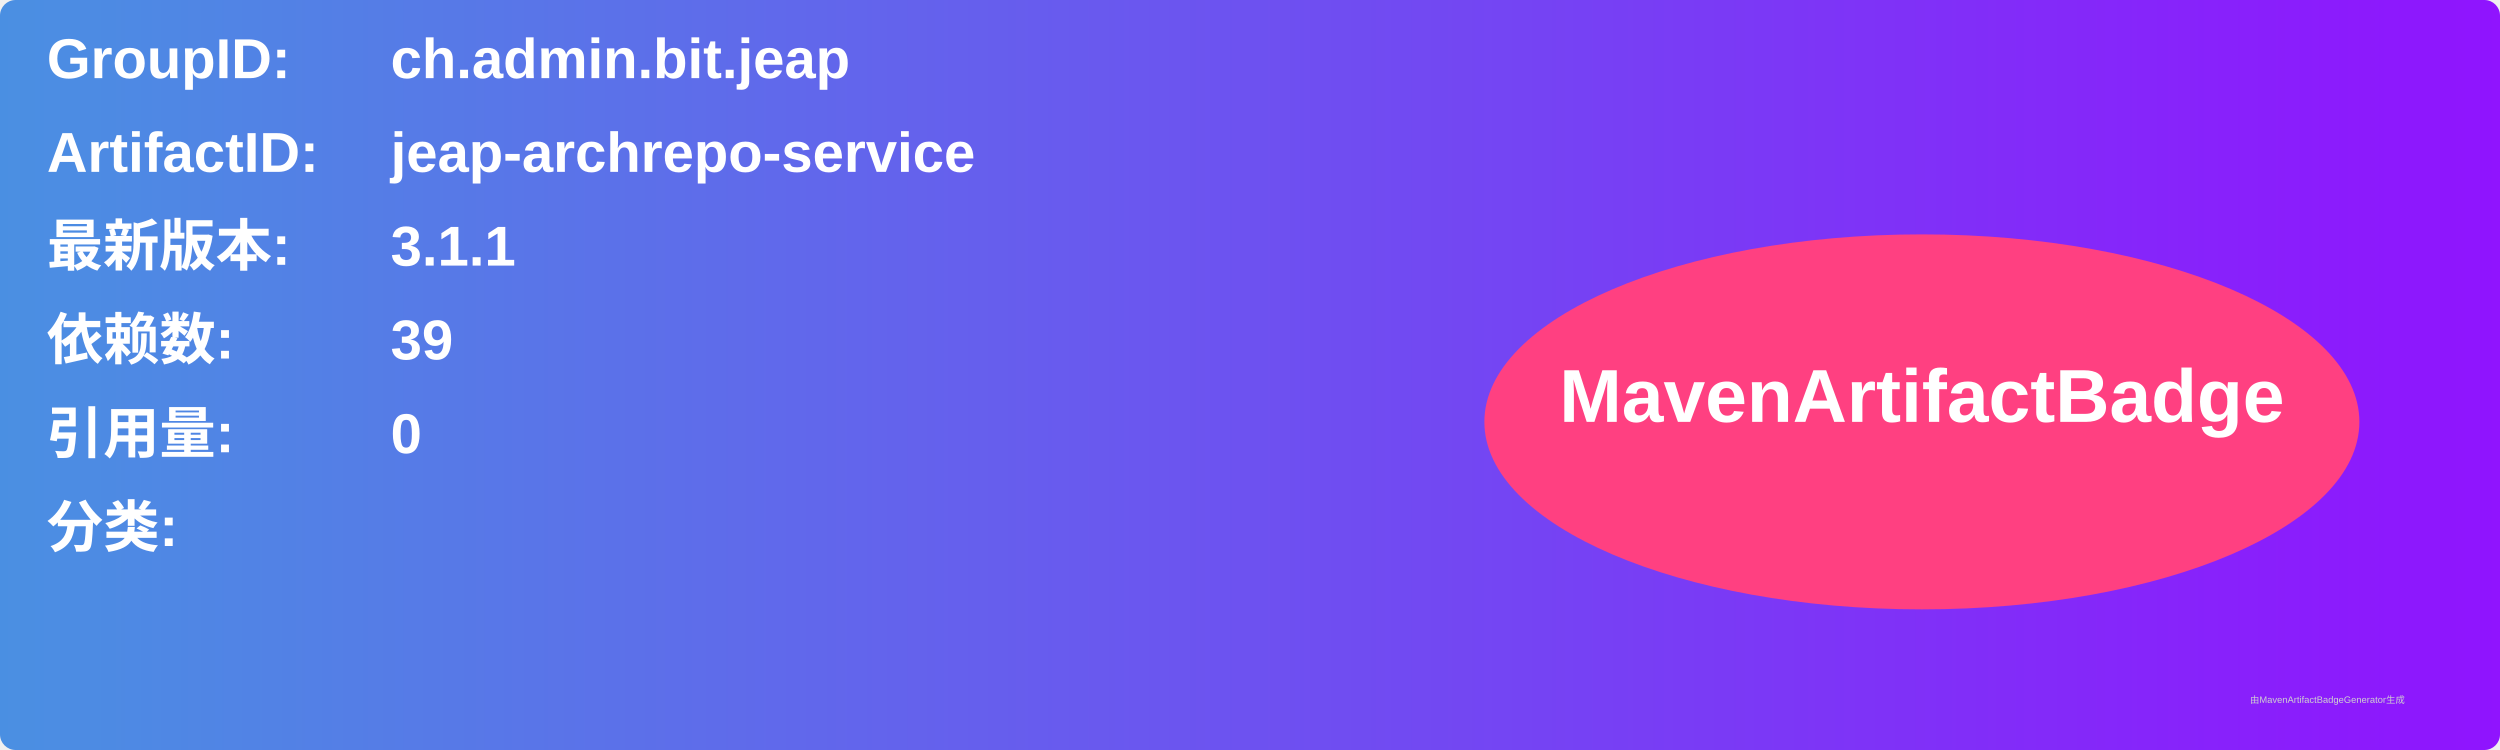
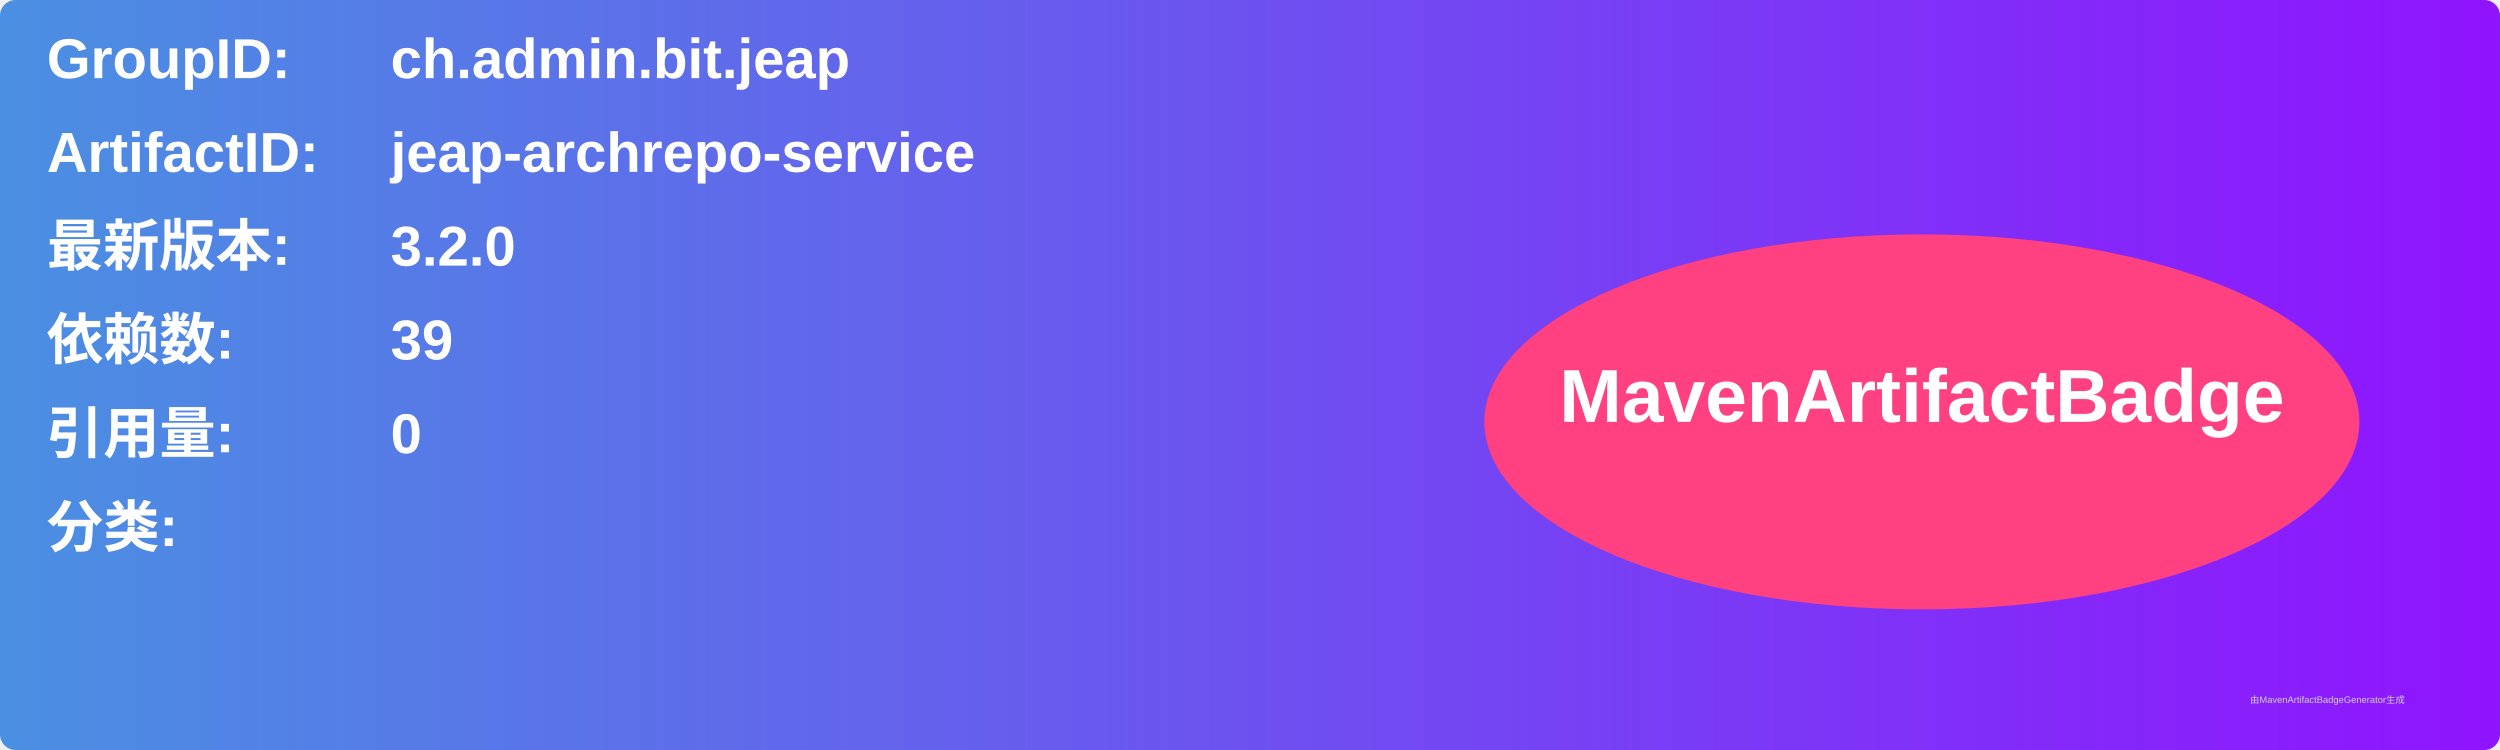
<svg xmlns="http://www.w3.org/2000/svg" width="800" height="240" viewBox="0 0 800 240">
  <linearGradient id="grad" x1="0%" y1="0%" x2="100%" y2="0%">
    <stop offset="0%" stop-color="#4a90e2" />
    <stop offset="100%" stop-color="#9013fe" />
  </linearGradient>
  <rect width="100%" height="100%" rx="5" ry="5" fill="url(#grad)" />
  <g transform="translate(15, 15)">
    <text x="0" y="10" font-family="Arial" font-size="18" fill="white" font-weight="bold" width="260">GroupID:</text>
    <text x="110" y="10" font-family="Arial" font-size="18" fill="white" font-weight="bold" width="460">ch.admin.bit.jeap</text>
    <text x="0" y="40" font-family="Arial" font-size="18" fill="white" font-weight="bold" width="260">ArtifactID:</text>
    <text x="110" y="40" font-family="Arial" font-size="18" fill="white" font-weight="bold" width="460">jeap-archrepo-service</text>
    <text x="0" y="70" font-family="Arial" font-size="18" fill="white" font-weight="bold">最新版本:</text>
    <text x="110" y="70" font-family="Arial" font-size="18" fill="white" font-weight="bold">
-       <tspan font-weight="bold">3.1.1</tspan>
+       <tspan font-weight="bold">3.2.0</tspan>
    </text>
    <text x="0" y="100" font-family="Arial" font-size="18" fill="white" font-weight="bold">依赖数: </text>
    <text x="110" y="100" font-family="Arial" font-size="18" fill="white">
      <tspan font-weight="bold">39</tspan>
    </text>
    <text x="0" y="130" font-family="Arial" font-size="18" fill="white" font-weight="bold">引用量: </text>
    <text x="110" y="130" font-family="Arial" font-size="18" fill="white">
      <tspan font-weight="bold">0</tspan>
    </text>
    <text x="0" y="160" font-family="Arial" font-size="18" fill="white" font-weight="bold">分类:</text>
    <text x="10" y="190" font-family="Arial" font-size="10" fill="white">
      <tspan font-weight="bold" />
    </text>
    <ellipse cx="600" cy="120" rx="140" ry="60" fill="#ff4081" />
    <text x="600" y="120" text-anchor="middle" font-family="Arial" font-size="24" fill="white" font-weight="bold">MavenArtifactBadge</text>
  </g>
  <text x="720" y="225" font-family="Arial" font-size="3" fill="#d0d0d0">由MavenArtifactBadgeGenerator生成</text>
</svg>
